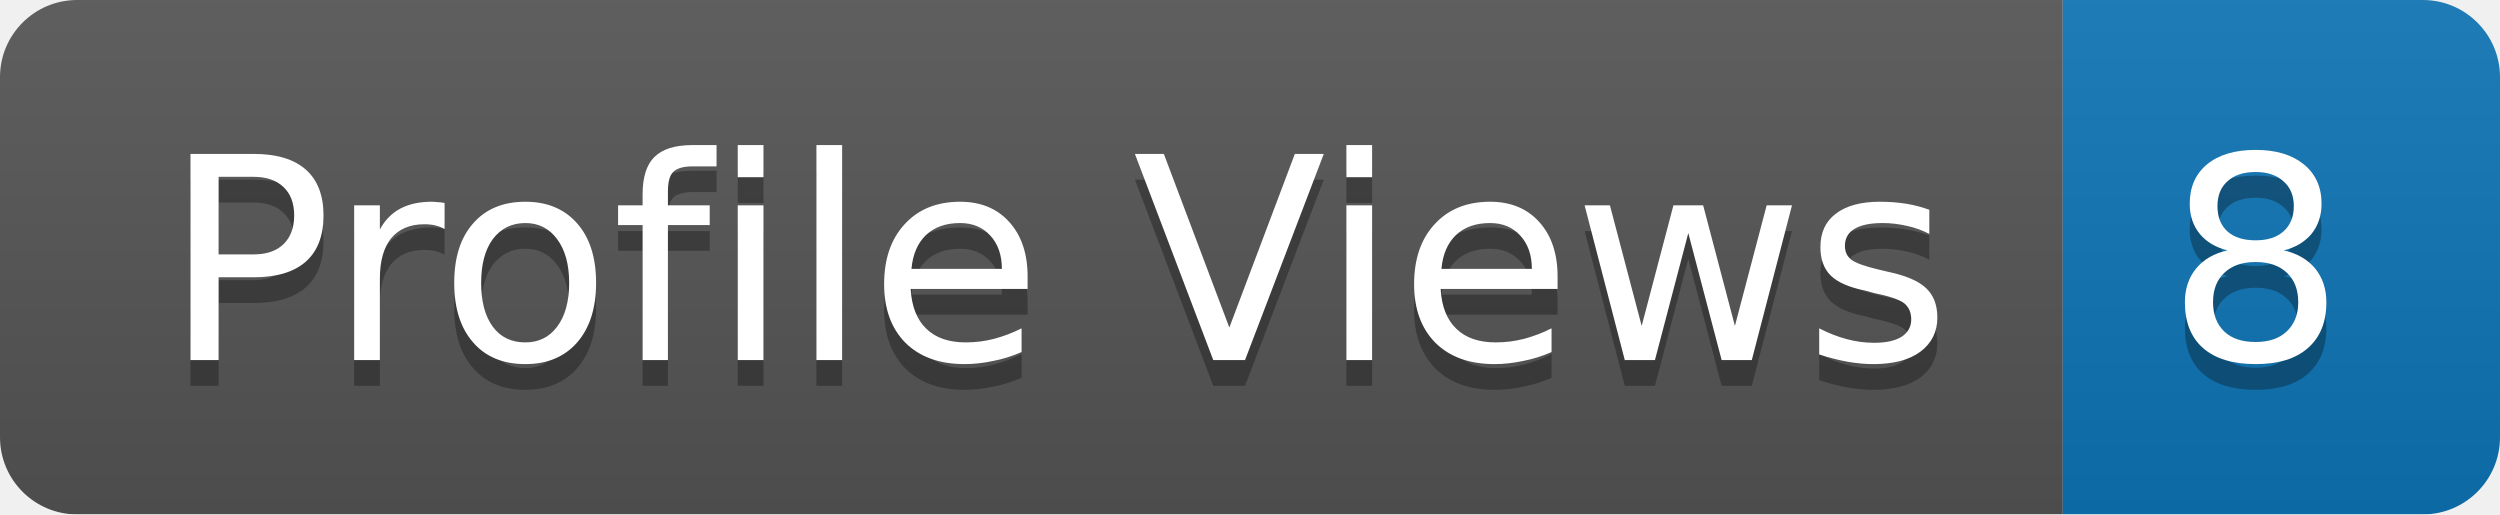
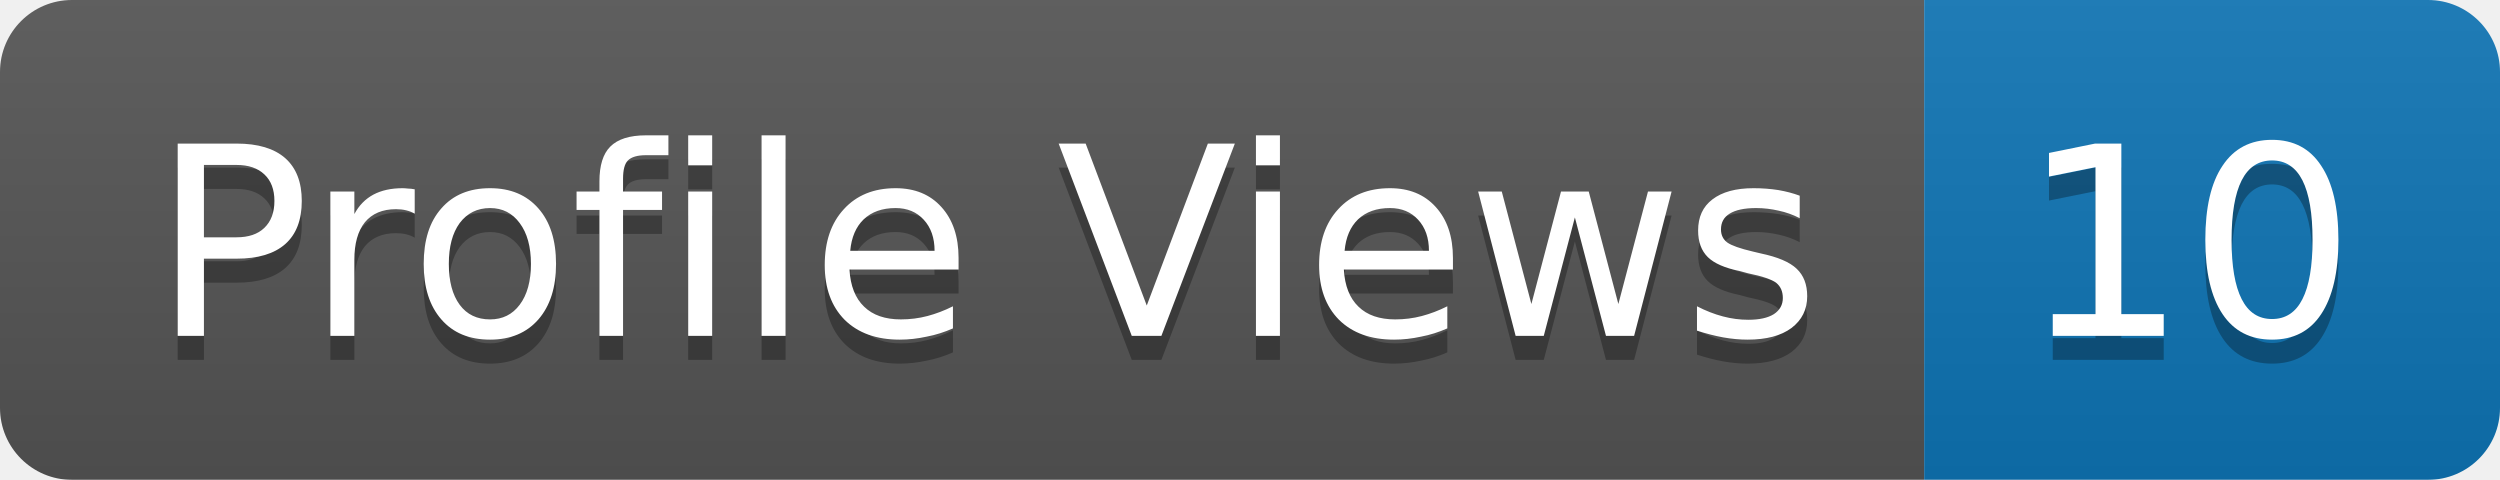
- <svg xmlns="http://www.w3.org/2000/svg" width="97.2" height="20">
+ <svg xmlns="http://www.w3.org/2000/svg" width="104.2" height="20">
  <linearGradient id="b" x2="0" y2="100%">
    <stop offset="0" stop-color="#bbb" stop-opacity=".1" />
    <stop offset="1" stop-opacity=".1" />
  </linearGradient>
  <mask id="a">
-     <rect width="97.2" height="20" rx="3" fill="#fff" />
+     <rect width="104.2" height="20" rx="3" fill="#fff" />
  </mask>
  <g mask="url(#a)">
    <rect width="80.2" height="20" fill="#555" />
-     <rect x="80.2" width="17" height="20" fill="#0e75b6" />
-     <rect width="97.2" height="20" fill="url(#b)" />
+     <rect x="80.2" width="24" height="20" fill="#0e75b6" />
+     <rect width="104.2" height="20" fill="url(#b)" />
  </g>
  <g fill="#fff" text-anchor="middle" font-family="DejaVu Sans,Verdana,Geneva,sans-serif" font-size="11">
    <text x="41.1" y="15" fill="#010101" fill-opacity=".3">Profile Views</text>
    <text x="41.1" y="14">Profile Views</text>
-     <text x="87.7" y="15" fill="#010101" fill-opacity=".3">8</text>
-     <text x="87.7" y="14">8</text>
+     <text x="91.2" y="15" fill="#010101" fill-opacity=".3">10</text>
+     <text x="91.2" y="14">10</text>
  </g>
</svg>
